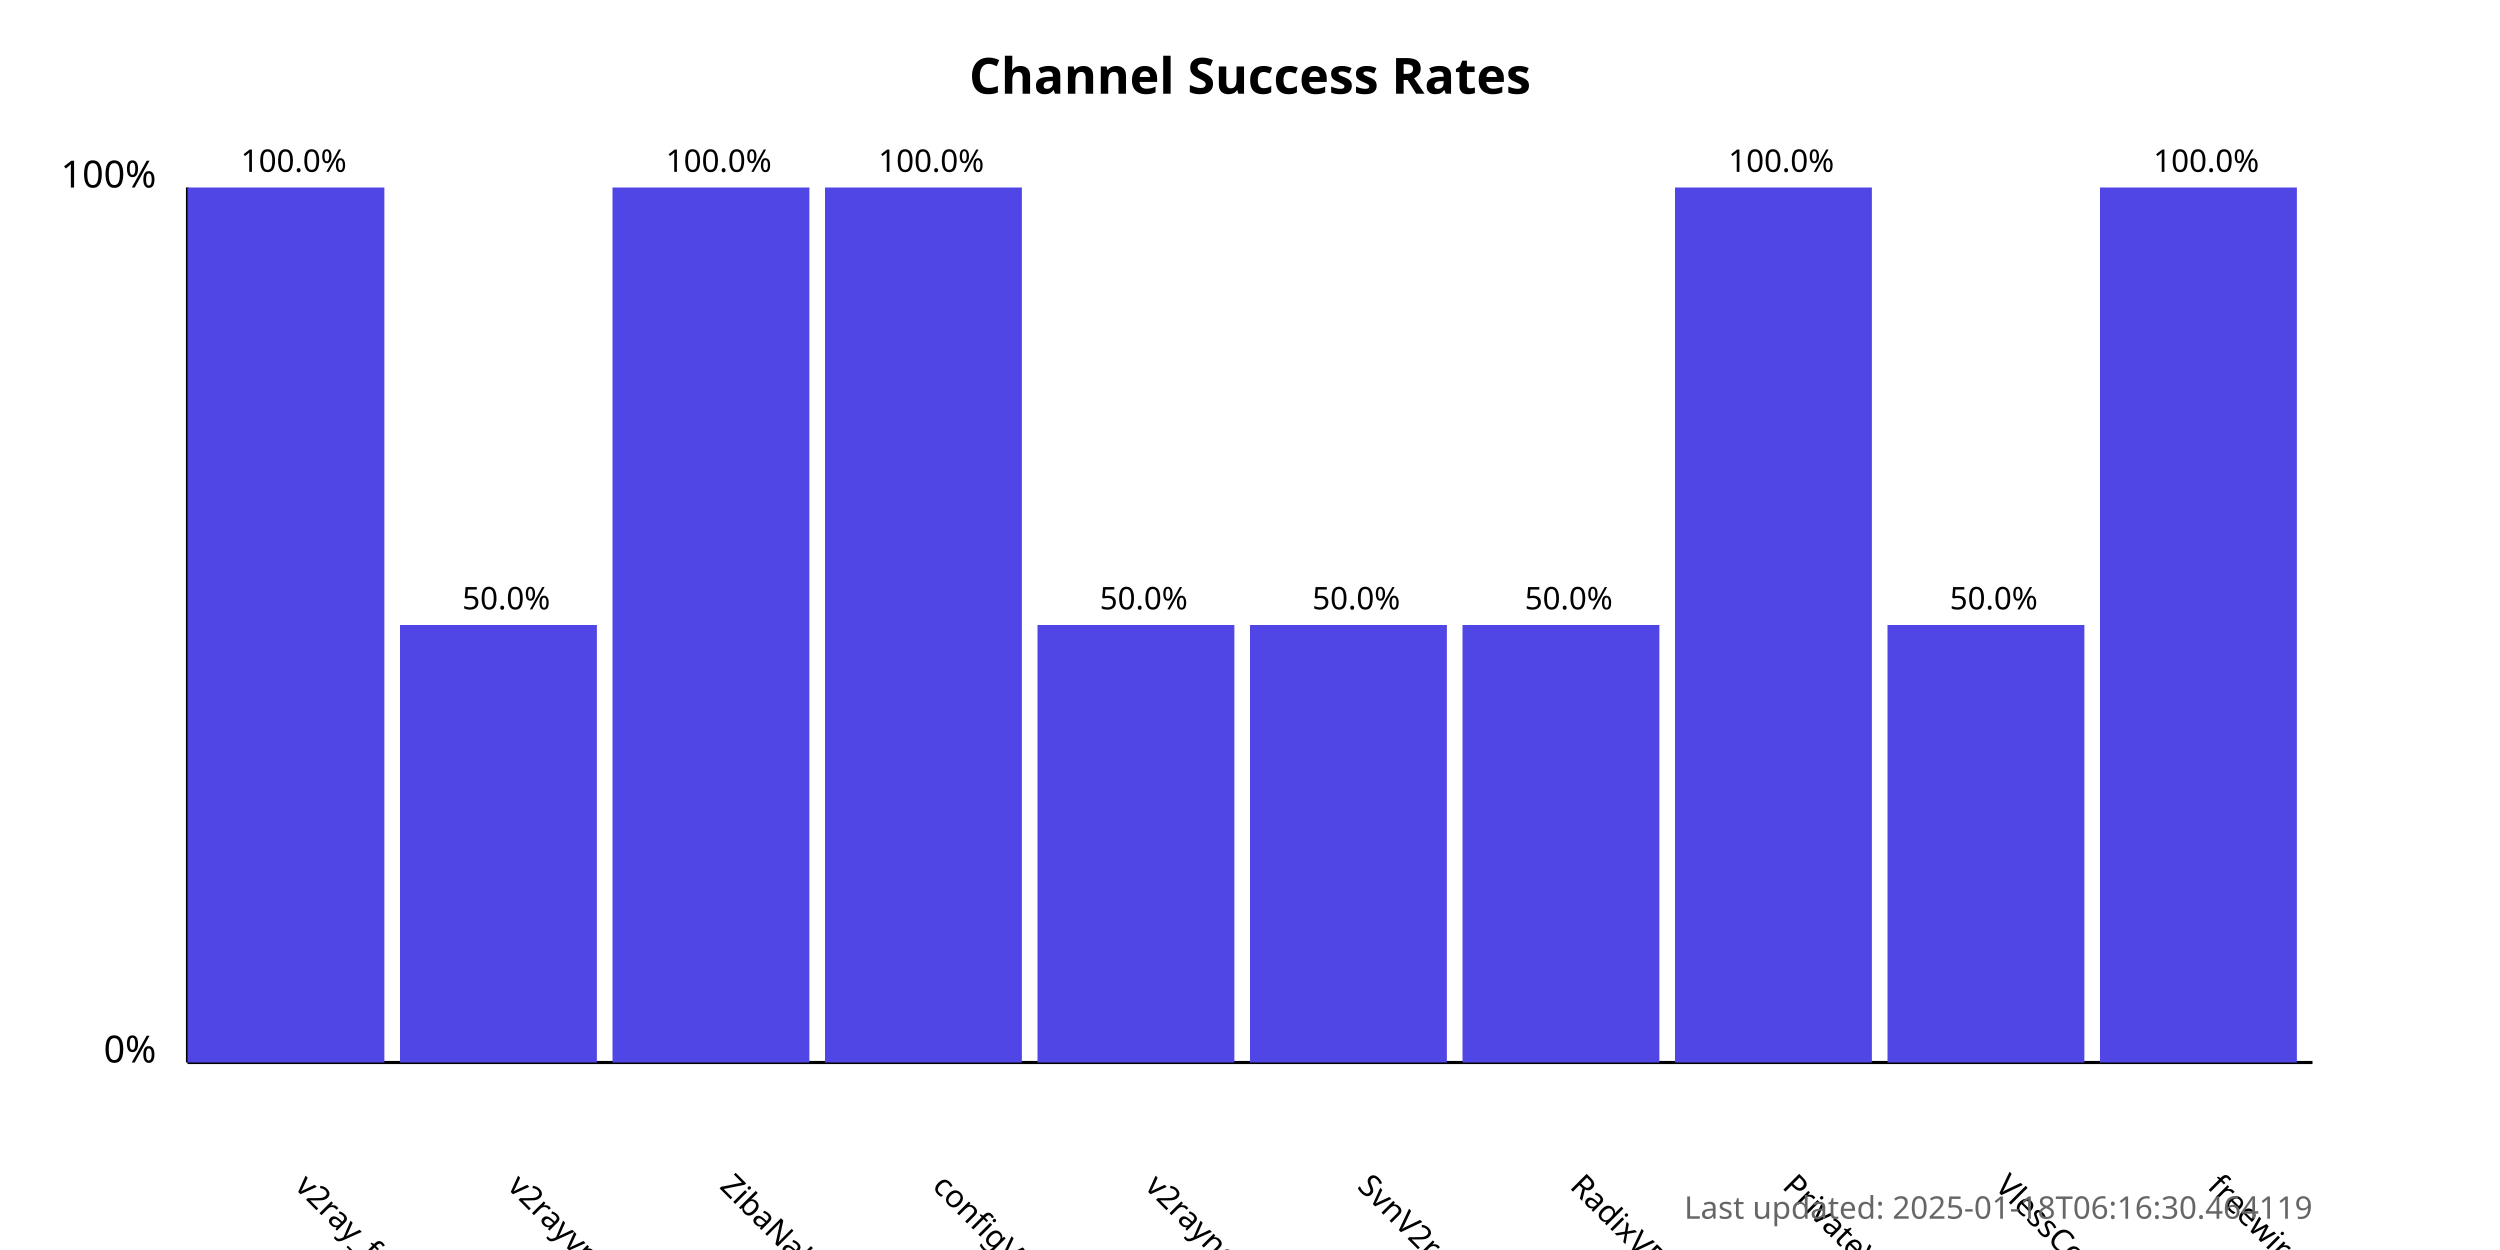
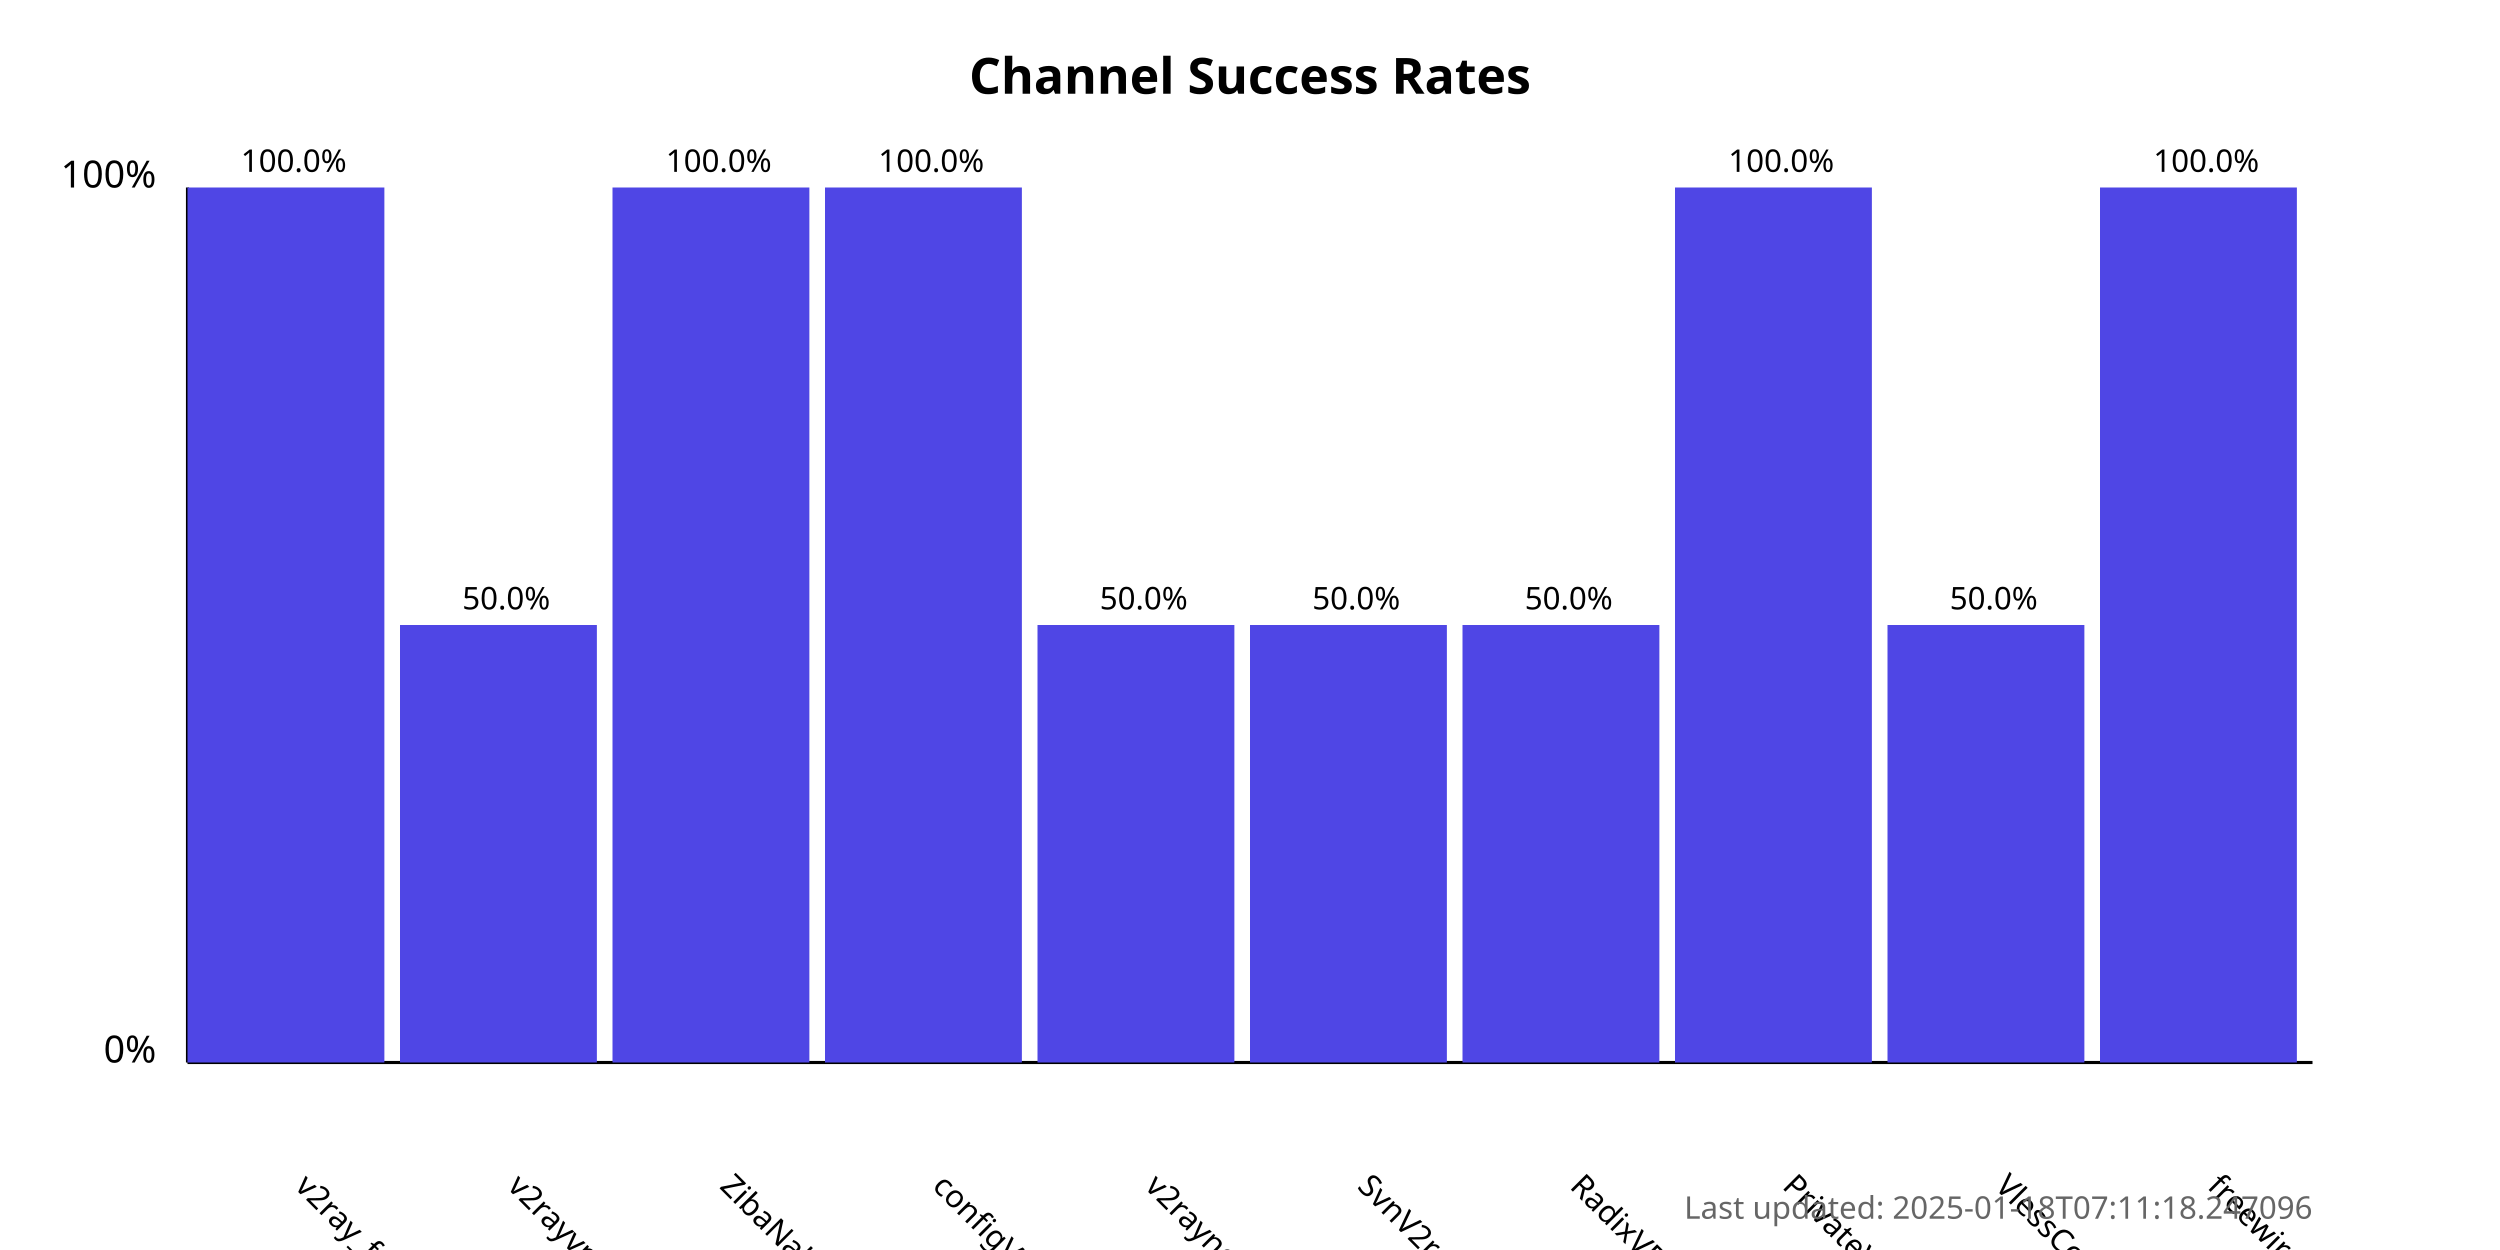
<svg xmlns="http://www.w3.org/2000/svg" width="800" height="400">
  <style>
            .chart-title { font: bold 16px sans-serif; }
            .axis-label { font: 12px sans-serif; }
            .tick-label { font: 10px sans-serif; }
            .bar { fill: #4f46e5; }
            .bar:hover { fill: #6366f1; }
            .timestamp { font: 10px sans-serif; fill: #666; }
        </style>
  <text x="400.0" y="30" text-anchor="middle" class="chart-title">
            Channel Success Rates
        </text>
  <line x1="60" y1="340" x2="60" y2="60" stroke="black" stroke-width="1" />
  <line x1="60" y1="340" x2="740" y2="340" stroke="black" stroke-width="1" />
  <text x="50" y="340" text-anchor="end" class="axis-label">0%</text>
  <text x="50" y="60" text-anchor="end" class="axis-label">100%</text>
  <g>
    <rect x="60" y="60.0" width="63.0" height="280.0" class="bar" />
    <text x="94.0" y="380" transform="rotate(45, 94.0, 380)" text-anchor="start" class="tick-label">
                v2ray_free_conf
            </text>
    <text x="94.0" y="55.0" text-anchor="middle" class="tick-label">
                100.0%
            </text>
  </g>
  <g>
    <rect x="128.0" y="200.0" width="63.0" height="140.0" class="bar" />
    <text x="162.0" y="380" transform="rotate(45, 162.0, 380)" text-anchor="start" class="tick-label">
                v2rayvpno
            </text>
    <text x="162.0" y="195.0" text-anchor="middle" class="tick-label">
                50.0%
            </text>
  </g>
  <g>
    <rect x="196.0" y="60.0" width="63.0" height="280.0" class="bar" />
    <text x="230.0" y="380" transform="rotate(45, 230.0, 380)" text-anchor="start" class="tick-label">
                ZibaNabz
            </text>
    <text x="230.0" y="55.0" text-anchor="middle" class="tick-label">
                100.0%
            </text>
  </g>
  <g>
    <rect x="264.0" y="60.0" width="63.0" height="280.0" class="bar" />
    <text x="298.0" y="380" transform="rotate(45, 298.0, 380)" text-anchor="start" class="tick-label">
                configV2rayForFree
            </text>
    <text x="298.0" y="55.0" text-anchor="middle" class="tick-label">
                100.0%
            </text>
  </g>
  <g>
    <rect x="332.0" y="200.0" width="63.0" height="140.0" class="bar" />
    <text x="366.0" y="380" transform="rotate(45, 366.0, 380)" text-anchor="start" class="tick-label">
                v2rayngvpn
            </text>
    <text x="366.0" y="195.0" text-anchor="middle" class="tick-label">
                50.0%
            </text>
  </g>
  <g>
    <rect x="400.0" y="200.0" width="63.0" height="140.0" class="bar" />
    <text x="434.0" y="380" transform="rotate(45, 434.0, 380)" text-anchor="start" class="tick-label">
                SvnV2ray
            </text>
    <text x="434.0" y="195.0" text-anchor="middle" class="tick-label">
                50.0%
            </text>
  </g>
  <g>
    <rect x="468.0" y="200.0" width="63.0" height="140.0" class="bar" />
    <text x="502.0" y="380" transform="rotate(45, 502.0, 380)" text-anchor="start" class="tick-label">
                RadixVPN
            </text>
    <text x="502.0" y="195.0" text-anchor="middle" class="tick-label">
                50.0%
            </text>
  </g>
  <g>
    <rect x="536.0" y="60.0" width="63.0" height="280.0" class="bar" />
    <text x="570.0" y="380" transform="rotate(45, 570.0, 380)" text-anchor="start" class="tick-label">
                PrivateVPNs
            </text>
    <text x="570.0" y="55.0" text-anchor="middle" class="tick-label">
                100.0%
            </text>
  </g>
  <g>
    <rect x="604.0" y="200.0" width="63.0" height="140.0" class="bar" />
    <text x="638.0" y="380" transform="rotate(45, 638.0, 380)" text-anchor="start" class="tick-label">
                VlessConfig
            </text>
    <text x="638.0" y="195.0" text-anchor="middle" class="tick-label">
                50.0%
            </text>
  </g>
  <g>
    <rect x="672.0" y="60.0" width="63.0" height="280.0" class="bar" />
    <text x="706.0" y="380" transform="rotate(45, 706.0, 380)" text-anchor="start" class="tick-label">
                freewireguard
            </text>
    <text x="706.0" y="55.0" text-anchor="middle" class="tick-label">
                100.0%
            </text>
  </g>
  <text x="740" y="390" text-anchor="end" class="timestamp">
-             Last updated: 2025-01-18T06:16:30.464119
+             Last updated: 2025-01-18T07:11:18.247096
        </text>
</svg>
